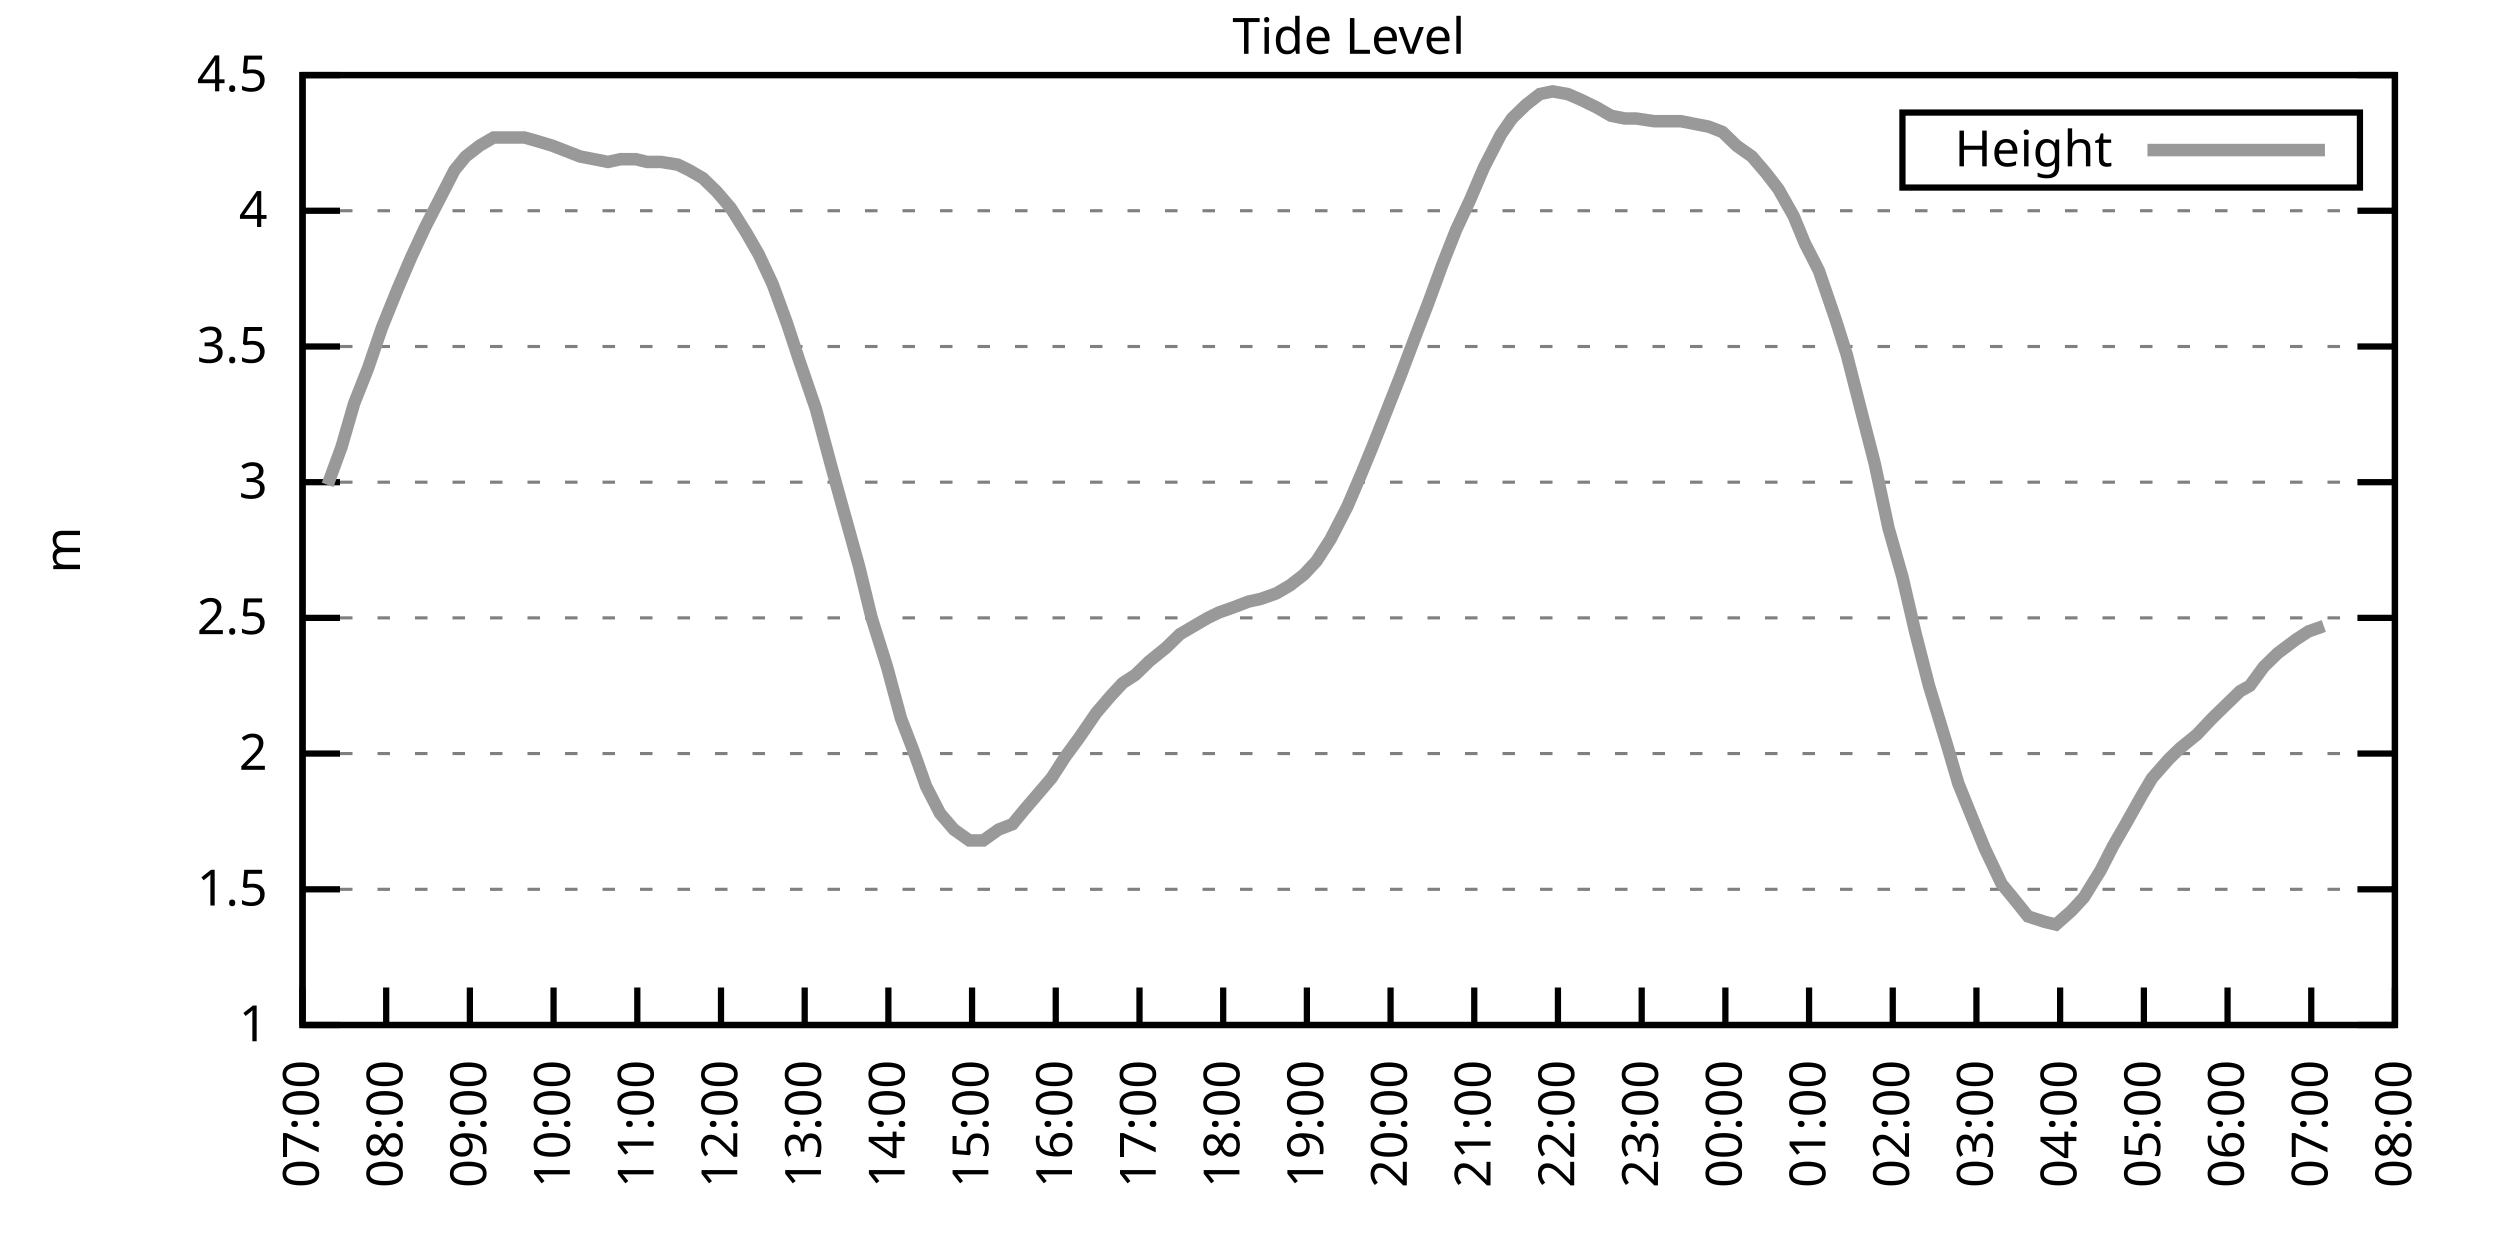
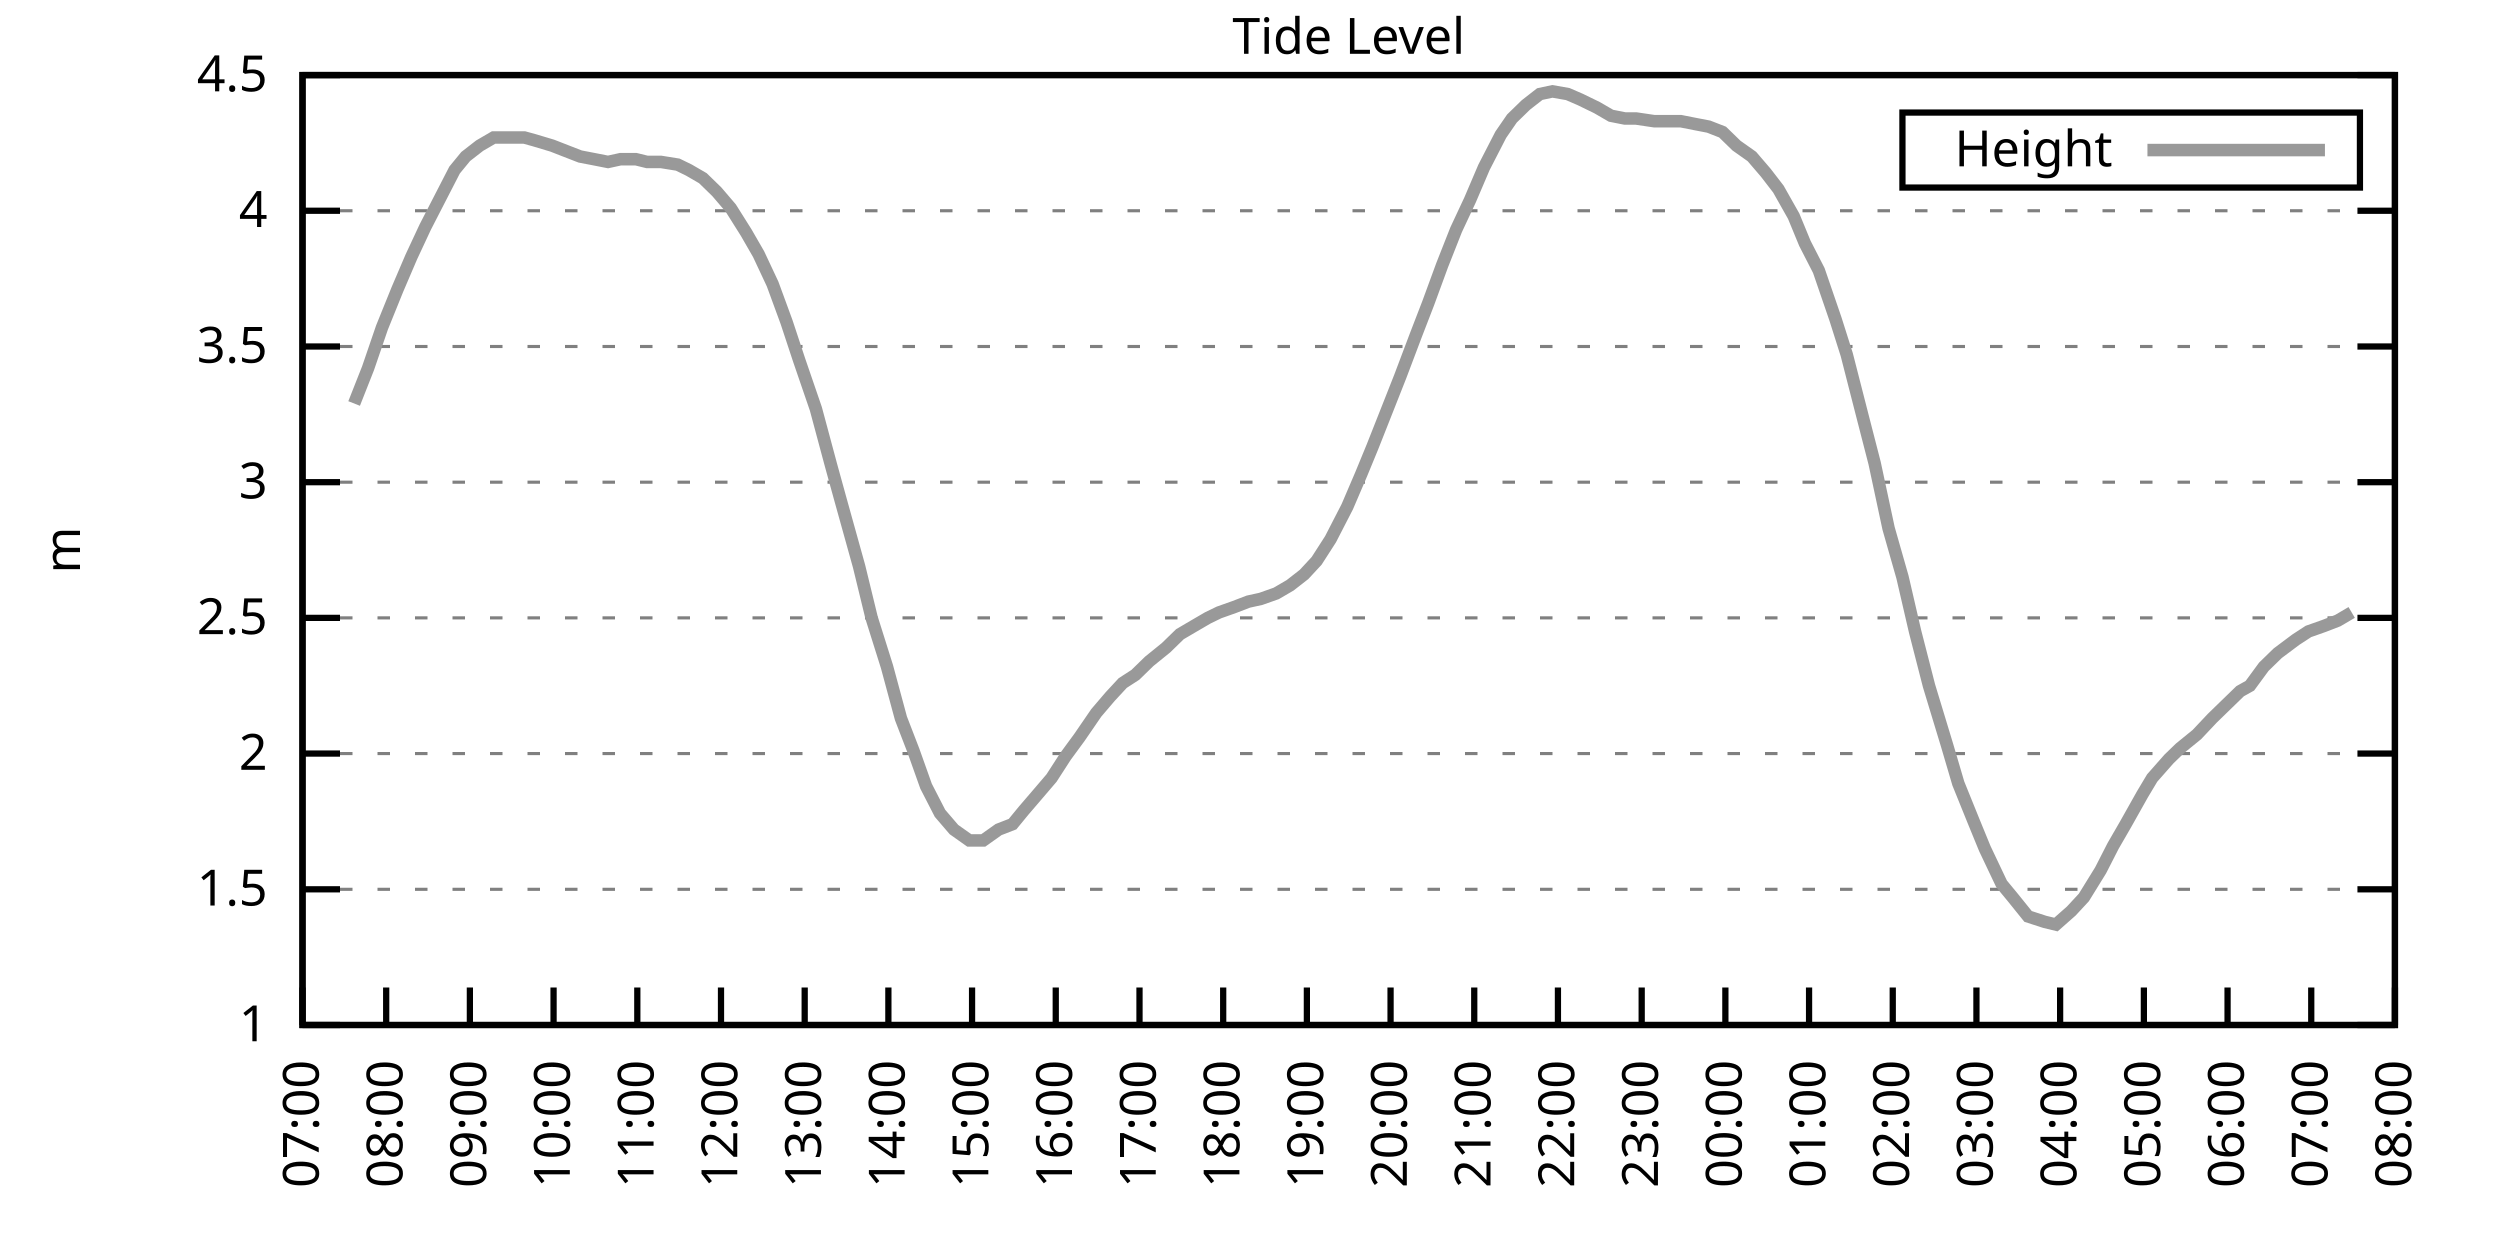
<svg xmlns="http://www.w3.org/2000/svg" xmlns:xlink="http://www.w3.org/1999/xlink" width="400" height="200" viewBox="0 0 400 200">
  <g id="gnuplot_canvas">
    <rect x="0" y="0" width="400" height="200" fill="none" />
    <defs>
      <circle id="gpDot" r="0.5" stroke-width="0.5" stroke="currentColor" />
      <path id="gpPt0" stroke-width="0.333" stroke="currentColor" d="M-1,0 h2 M0,-1 v2" />
      <path id="gpPt1" stroke-width="0.333" stroke="currentColor" d="M-1,-1 L1,1 M1,-1 L-1,1" />
      <path id="gpPt2" stroke-width="0.333" stroke="currentColor" d="M-1,0 L1,0 M0,-1 L0,1 M-1,-1 L1,1 M-1,1 L1,-1" />
      <rect id="gpPt3" stroke-width="0.333" stroke="currentColor" x="-1" y="-1" width="2" height="2" />
      <rect id="gpPt4" stroke-width="0.333" stroke="currentColor" fill="currentColor" x="-1" y="-1" width="2" height="2" />
      <circle id="gpPt5" stroke-width="0.333" stroke="currentColor" cx="0" cy="0" r="1" />
      <use xlink:href="#gpPt5" id="gpPt6" fill="currentColor" stroke="none" />
      <path id="gpPt7" stroke-width="0.333" stroke="currentColor" d="M0,-1.33 L-1.33,0.67 L1.33,0.67 z" />
      <use xlink:href="#gpPt7" id="gpPt8" fill="currentColor" stroke="none" />
      <use xlink:href="#gpPt7" id="gpPt9" stroke="currentColor" transform="rotate(180)" />
      <use xlink:href="#gpPt9" id="gpPt10" fill="currentColor" stroke="none" />
      <use xlink:href="#gpPt3" id="gpPt11" stroke="currentColor" transform="rotate(45)" />
      <use xlink:href="#gpPt11" id="gpPt12" fill="currentColor" stroke="none" />
      <path id="gpPt13" stroke-width="0.333" stroke="currentColor" d="M0,1.330 L1.265,0.411 L0.782,-1.067 L-0.782,-1.076 L-1.265,0.411 z" />
      <use xlink:href="#gpPt13" id="gpPt14" fill="currentColor" stroke="none" />
      <filter id="textbox" filterUnits="objectBoundingBox" x="0" y="0" height="1" width="1">
        <feFlood flood-color="white" flood-opacity="1" result="bgnd" />
        <feComposite in="SourceGraphic" in2="bgnd" operator="atop" />
      </filter>
      <filter id="greybox" filterUnits="objectBoundingBox" x="0" y="0" height="1" width="1">
        <feFlood flood-color="lightgrey" flood-opacity="1" result="grey" />
        <feComposite in="SourceGraphic" in2="grey" operator="atop" />
      </filter>
    </defs>
    <g fill="none" color="white" stroke="currentColor" stroke-width="1.00" stroke-linecap="butt" stroke-linejoin="miter">
</g>
    <g fill="none" color="black" stroke="currentColor" stroke-width="1.00" stroke-linecap="butt" stroke-linejoin="miter">
      <g stroke="none" shape-rendering="crispEdges">
        <polygon fill="rgb(255, 255, 255)" points="48.40,164.00 383.18,164.00 383.18,12.02 48.40,12.02 " />
      </g>
    </g>
    <g fill="none" color="black" stroke="currentColor" stroke-width="1.00" stroke-linecap="butt" stroke-linejoin="miter">
</g>
    <g fill="none" color="black" stroke="black" stroke-width="0.50" stroke-linecap="butt" stroke-linejoin="miter">
</g>
    <g fill="none" color="gray" stroke="currentColor" stroke-width="0.50" stroke-linecap="butt" stroke-linejoin="miter">
      <path stroke="gray" stroke-dasharray="2,4" class="gridline" d="M48.40,164.00 L383.19,164.00  " />
    </g>
    <g fill="none" color="gray" stroke="gray" stroke-width="1.00" stroke-linecap="butt" stroke-linejoin="miter">
</g>
    <g fill="none" color="black" stroke="currentColor" stroke-width="1.00" stroke-linecap="butt" stroke-linejoin="miter">
      <path stroke="black" d="M48.40,164.00 L54.40,164.00 M383.19,164.00 L377.19,164.00  " />
      <g transform="translate(42.80,166.60)" stroke="none" fill="black" font-family="Sans" font-size="8.00" text-anchor="end">
        <text>
          <tspan font-family="Sans"> 1</tspan>
        </text>
      </g>
    </g>
    <g fill="none" color="black" stroke="currentColor" stroke-width="1.00" stroke-linecap="butt" stroke-linejoin="miter">
</g>
    <g fill="none" color="black" stroke="black" stroke-width="0.50" stroke-linecap="butt" stroke-linejoin="miter">
</g>
    <g fill="none" color="gray" stroke="currentColor" stroke-width="0.50" stroke-linecap="butt" stroke-linejoin="miter">
      <path stroke="gray" stroke-dasharray="2,4" class="gridline" d="M48.40,142.29 L383.19,142.29  " />
    </g>
    <g fill="none" color="gray" stroke="gray" stroke-width="1.00" stroke-linecap="butt" stroke-linejoin="miter">
</g>
    <g fill="none" color="black" stroke="currentColor" stroke-width="1.00" stroke-linecap="butt" stroke-linejoin="miter">
      <path stroke="black" d="M48.40,142.29 L54.40,142.29 M383.19,142.29 L377.19,142.29  " />
      <g transform="translate(42.80,144.89)" stroke="none" fill="black" font-family="Sans" font-size="8.00" text-anchor="end">
        <text>
          <tspan font-family="Sans"> 1.5</tspan>
        </text>
      </g>
    </g>
    <g fill="none" color="black" stroke="currentColor" stroke-width="1.00" stroke-linecap="butt" stroke-linejoin="miter">
</g>
    <g fill="none" color="black" stroke="black" stroke-width="0.50" stroke-linecap="butt" stroke-linejoin="miter">
</g>
    <g fill="none" color="gray" stroke="currentColor" stroke-width="0.50" stroke-linecap="butt" stroke-linejoin="miter">
      <path stroke="gray" stroke-dasharray="2,4" class="gridline" d="M48.40,120.57 L383.19,120.57  " />
    </g>
    <g fill="none" color="gray" stroke="gray" stroke-width="1.00" stroke-linecap="butt" stroke-linejoin="miter">
</g>
    <g fill="none" color="black" stroke="currentColor" stroke-width="1.00" stroke-linecap="butt" stroke-linejoin="miter">
      <path stroke="black" d="M48.40,120.57 L54.40,120.57 M383.19,120.57 L377.19,120.57  " />
      <g transform="translate(42.80,123.17)" stroke="none" fill="black" font-family="Sans" font-size="8.00" text-anchor="end">
        <text>
          <tspan font-family="Sans"> 2</tspan>
        </text>
      </g>
    </g>
    <g fill="none" color="black" stroke="currentColor" stroke-width="1.00" stroke-linecap="butt" stroke-linejoin="miter">
</g>
    <g fill="none" color="black" stroke="black" stroke-width="0.50" stroke-linecap="butt" stroke-linejoin="miter">
</g>
    <g fill="none" color="gray" stroke="currentColor" stroke-width="0.50" stroke-linecap="butt" stroke-linejoin="miter">
      <path stroke="gray" stroke-dasharray="2,4" class="gridline" d="M48.40,98.86 L383.19,98.86  " />
    </g>
    <g fill="none" color="gray" stroke="gray" stroke-width="1.00" stroke-linecap="butt" stroke-linejoin="miter">
</g>
    <g fill="none" color="black" stroke="currentColor" stroke-width="1.00" stroke-linecap="butt" stroke-linejoin="miter">
      <path stroke="black" d="M48.40,98.86 L54.40,98.86 M383.19,98.86 L377.19,98.86  " />
      <g transform="translate(42.80,101.46)" stroke="none" fill="black" font-family="Sans" font-size="8.00" text-anchor="end">
        <text>
          <tspan font-family="Sans"> 2.5</tspan>
        </text>
      </g>
    </g>
    <g fill="none" color="black" stroke="currentColor" stroke-width="1.00" stroke-linecap="butt" stroke-linejoin="miter">
</g>
    <g fill="none" color="black" stroke="black" stroke-width="0.50" stroke-linecap="butt" stroke-linejoin="miter">
</g>
    <g fill="none" color="gray" stroke="currentColor" stroke-width="0.50" stroke-linecap="butt" stroke-linejoin="miter">
      <path stroke="gray" stroke-dasharray="2,4" class="gridline" d="M48.40,77.15 L383.19,77.15  " />
    </g>
    <g fill="none" color="gray" stroke="gray" stroke-width="1.00" stroke-linecap="butt" stroke-linejoin="miter">
</g>
    <g fill="none" color="black" stroke="currentColor" stroke-width="1.00" stroke-linecap="butt" stroke-linejoin="miter">
      <path stroke="black" d="M48.40,77.15 L54.40,77.15 M383.19,77.15 L377.19,77.15  " />
      <g transform="translate(42.80,79.75)" stroke="none" fill="black" font-family="Sans" font-size="8.00" text-anchor="end">
        <text>
          <tspan font-family="Sans"> 3</tspan>
        </text>
      </g>
    </g>
    <g fill="none" color="black" stroke="currentColor" stroke-width="1.00" stroke-linecap="butt" stroke-linejoin="miter">
</g>
    <g fill="none" color="black" stroke="black" stroke-width="0.50" stroke-linecap="butt" stroke-linejoin="miter">
</g>
    <g fill="none" color="gray" stroke="currentColor" stroke-width="0.50" stroke-linecap="butt" stroke-linejoin="miter">
      <path stroke="gray" stroke-dasharray="2,4" class="gridline" d="M48.40,55.44 L383.19,55.44  " />
    </g>
    <g fill="none" color="gray" stroke="gray" stroke-width="1.00" stroke-linecap="butt" stroke-linejoin="miter">
</g>
    <g fill="none" color="black" stroke="currentColor" stroke-width="1.00" stroke-linecap="butt" stroke-linejoin="miter">
      <path stroke="black" d="M48.40,55.44 L54.40,55.44 M383.19,55.44 L377.19,55.44  " />
      <g transform="translate(42.80,58.04)" stroke="none" fill="black" font-family="Sans" font-size="8.00" text-anchor="end">
        <text>
          <tspan font-family="Sans"> 3.5</tspan>
        </text>
      </g>
    </g>
    <g fill="none" color="black" stroke="currentColor" stroke-width="1.00" stroke-linecap="butt" stroke-linejoin="miter">
</g>
    <g fill="none" color="black" stroke="black" stroke-width="0.50" stroke-linecap="butt" stroke-linejoin="miter">
</g>
    <g fill="none" color="gray" stroke="currentColor" stroke-width="0.50" stroke-linecap="butt" stroke-linejoin="miter">
      <path stroke="gray" stroke-dasharray="2,4" class="gridline" d="M48.40,33.72 L383.19,33.72  " />
    </g>
    <g fill="none" color="gray" stroke="gray" stroke-width="1.00" stroke-linecap="butt" stroke-linejoin="miter">
</g>
    <g fill="none" color="black" stroke="currentColor" stroke-width="1.00" stroke-linecap="butt" stroke-linejoin="miter">
      <path stroke="black" d="M48.40,33.72 L54.40,33.72 M383.19,33.72 L377.19,33.72  " />
      <g transform="translate(42.80,36.32)" stroke="none" fill="black" font-family="Sans" font-size="8.00" text-anchor="end">
        <text>
          <tspan font-family="Sans"> 4</tspan>
        </text>
      </g>
    </g>
    <g fill="none" color="black" stroke="currentColor" stroke-width="1.00" stroke-linecap="butt" stroke-linejoin="miter">
</g>
    <g fill="none" color="black" stroke="black" stroke-width="0.50" stroke-linecap="butt" stroke-linejoin="miter">
</g>
    <g fill="none" color="gray" stroke="currentColor" stroke-width="0.50" stroke-linecap="butt" stroke-linejoin="miter">
      <path stroke="gray" stroke-dasharray="2,4" class="gridline" d="M48.40,12.01 L383.19,12.01  " />
    </g>
    <g fill="none" color="gray" stroke="gray" stroke-width="1.00" stroke-linecap="butt" stroke-linejoin="miter">
</g>
    <g fill="none" color="black" stroke="currentColor" stroke-width="1.00" stroke-linecap="butt" stroke-linejoin="miter">
      <path stroke="black" d="M48.40,12.01 L54.40,12.01 M383.19,12.01 L377.19,12.01  " />
      <g transform="translate(42.80,14.61)" stroke="none" fill="black" font-family="Sans" font-size="8.00" text-anchor="end">
        <text>
          <tspan font-family="Sans"> 4.5</tspan>
        </text>
      </g>
    </g>
    <g fill="none" color="black" stroke="currentColor" stroke-width="1.00" stroke-linecap="butt" stroke-linejoin="miter">
      <path stroke="black" d="M48.40,164.00 L48.40,158.00  " />
      <g transform="translate(51.00,169.60) rotate(270.00)" stroke="none" fill="black" font-family="Sans" font-size="8.00" text-anchor="end">
        <text>
          <tspan font-family="Sans">07:00</tspan>
        </text>
      </g>
    </g>
    <g fill="none" color="black" stroke="currentColor" stroke-width="1.00" stroke-linecap="butt" stroke-linejoin="miter">
      <path stroke="black" d="M61.79,164.00 L61.79,158.00  " />
      <g transform="translate(64.39,169.60) rotate(270.00)" stroke="none" fill="black" font-family="Sans" font-size="8.00" text-anchor="end">
        <text>
          <tspan font-family="Sans">08:00</tspan>
        </text>
      </g>
    </g>
    <g fill="none" color="black" stroke="currentColor" stroke-width="1.00" stroke-linecap="butt" stroke-linejoin="miter">
      <path stroke="black" d="M75.18,164.00 L75.18,158.00  " />
      <g transform="translate(77.78,169.60) rotate(270.00)" stroke="none" fill="black" font-family="Sans" font-size="8.00" text-anchor="end">
        <text>
          <tspan font-family="Sans">09:00</tspan>
        </text>
      </g>
    </g>
    <g fill="none" color="black" stroke="currentColor" stroke-width="1.00" stroke-linecap="butt" stroke-linejoin="miter">
      <path stroke="black" d="M88.57,164.00 L88.57,158.00  " />
      <g transform="translate(91.17,169.60) rotate(270.00)" stroke="none" fill="black" font-family="Sans" font-size="8.00" text-anchor="end">
        <text>
          <tspan font-family="Sans">10:00</tspan>
        </text>
      </g>
    </g>
    <g fill="none" color="black" stroke="currentColor" stroke-width="1.00" stroke-linecap="butt" stroke-linejoin="miter">
      <path stroke="black" d="M101.97,164.00 L101.97,158.00  " />
      <g transform="translate(104.57,169.60) rotate(270.00)" stroke="none" fill="black" font-family="Sans" font-size="8.00" text-anchor="end">
        <text>
          <tspan font-family="Sans">11:00</tspan>
        </text>
      </g>
    </g>
    <g fill="none" color="black" stroke="currentColor" stroke-width="1.00" stroke-linecap="butt" stroke-linejoin="miter">
      <path stroke="black" d="M115.36,164.00 L115.36,158.00  " />
      <g transform="translate(117.96,169.60) rotate(270.00)" stroke="none" fill="black" font-family="Sans" font-size="8.00" text-anchor="end">
        <text>
          <tspan font-family="Sans">12:00</tspan>
        </text>
      </g>
    </g>
    <g fill="none" color="black" stroke="currentColor" stroke-width="1.00" stroke-linecap="butt" stroke-linejoin="miter">
      <path stroke="black" d="M128.75,164.00 L128.75,158.00  " />
      <g transform="translate(131.35,169.60) rotate(270.00)" stroke="none" fill="black" font-family="Sans" font-size="8.00" text-anchor="end">
        <text>
          <tspan font-family="Sans">13:00</tspan>
        </text>
      </g>
    </g>
    <g fill="none" color="black" stroke="currentColor" stroke-width="1.00" stroke-linecap="butt" stroke-linejoin="miter">
      <path stroke="black" d="M142.14,164.00 L142.14,158.00  " />
      <g transform="translate(144.74,169.60) rotate(270.00)" stroke="none" fill="black" font-family="Sans" font-size="8.00" text-anchor="end">
        <text>
          <tspan font-family="Sans">14:00</tspan>
        </text>
      </g>
    </g>
    <g fill="none" color="black" stroke="currentColor" stroke-width="1.00" stroke-linecap="butt" stroke-linejoin="miter">
      <path stroke="black" d="M155.53,164.00 L155.53,158.00  " />
      <g transform="translate(158.13,169.60) rotate(270.00)" stroke="none" fill="black" font-family="Sans" font-size="8.00" text-anchor="end">
        <text>
          <tspan font-family="Sans">15:00</tspan>
        </text>
      </g>
    </g>
    <g fill="none" color="black" stroke="currentColor" stroke-width="1.00" stroke-linecap="butt" stroke-linejoin="miter">
      <path stroke="black" d="M168.92,164.00 L168.92,158.00  " />
      <g transform="translate(171.52,169.60) rotate(270.00)" stroke="none" fill="black" font-family="Sans" font-size="8.00" text-anchor="end">
        <text>
          <tspan font-family="Sans">16:00</tspan>
        </text>
      </g>
    </g>
    <g fill="none" color="black" stroke="currentColor" stroke-width="1.00" stroke-linecap="butt" stroke-linejoin="miter">
      <path stroke="black" d="M182.32,164.00 L182.32,158.00  " />
      <g transform="translate(184.92,169.60) rotate(270.00)" stroke="none" fill="black" font-family="Sans" font-size="8.00" text-anchor="end">
        <text>
          <tspan font-family="Sans">17:00</tspan>
        </text>
      </g>
    </g>
    <g fill="none" color="black" stroke="currentColor" stroke-width="1.00" stroke-linecap="butt" stroke-linejoin="miter">
      <path stroke="black" d="M195.71,164.00 L195.71,158.00  " />
      <g transform="translate(198.31,169.60) rotate(270.00)" stroke="none" fill="black" font-family="Sans" font-size="8.00" text-anchor="end">
        <text>
          <tspan font-family="Sans">18:00</tspan>
        </text>
      </g>
    </g>
    <g fill="none" color="black" stroke="currentColor" stroke-width="1.00" stroke-linecap="butt" stroke-linejoin="miter">
      <path stroke="black" d="M209.10,164.00 L209.10,158.00  " />
      <g transform="translate(211.70,169.60) rotate(270.00)" stroke="none" fill="black" font-family="Sans" font-size="8.00" text-anchor="end">
        <text>
          <tspan font-family="Sans">19:00</tspan>
        </text>
      </g>
    </g>
    <g fill="none" color="black" stroke="currentColor" stroke-width="1.00" stroke-linecap="butt" stroke-linejoin="miter">
      <path stroke="black" d="M222.49,164.00 L222.49,158.00  " />
      <g transform="translate(225.09,169.60) rotate(270.00)" stroke="none" fill="black" font-family="Sans" font-size="8.00" text-anchor="end">
        <text>
          <tspan font-family="Sans">20:00</tspan>
        </text>
      </g>
    </g>
    <g fill="none" color="black" stroke="currentColor" stroke-width="1.00" stroke-linecap="butt" stroke-linejoin="miter">
      <path stroke="black" d="M235.88,164.00 L235.88,158.00  " />
      <g transform="translate(238.48,169.60) rotate(270.00)" stroke="none" fill="black" font-family="Sans" font-size="8.00" text-anchor="end">
        <text>
          <tspan font-family="Sans">21:00</tspan>
        </text>
      </g>
    </g>
    <g fill="none" color="black" stroke="currentColor" stroke-width="1.00" stroke-linecap="butt" stroke-linejoin="miter">
      <path stroke="black" d="M249.27,164.00 L249.27,158.00  " />
      <g transform="translate(251.87,169.60) rotate(270.00)" stroke="none" fill="black" font-family="Sans" font-size="8.00" text-anchor="end">
        <text>
          <tspan font-family="Sans">22:00</tspan>
        </text>
      </g>
    </g>
    <g fill="none" color="black" stroke="currentColor" stroke-width="1.00" stroke-linecap="butt" stroke-linejoin="miter">
      <path stroke="black" d="M262.67,164.00 L262.67,158.00  " />
      <g transform="translate(265.27,169.60) rotate(270.00)" stroke="none" fill="black" font-family="Sans" font-size="8.00" text-anchor="end">
        <text>
          <tspan font-family="Sans">23:00</tspan>
        </text>
      </g>
    </g>
    <g fill="none" color="black" stroke="currentColor" stroke-width="1.00" stroke-linecap="butt" stroke-linejoin="miter">
      <path stroke="black" d="M276.06,164.00 L276.06,158.00  " />
      <g transform="translate(278.66,169.60) rotate(270.00)" stroke="none" fill="black" font-family="Sans" font-size="8.00" text-anchor="end">
        <text>
          <tspan font-family="Sans">00:00</tspan>
        </text>
      </g>
    </g>
    <g fill="none" color="black" stroke="currentColor" stroke-width="1.00" stroke-linecap="butt" stroke-linejoin="miter">
      <path stroke="black" d="M289.45,164.00 L289.45,158.00  " />
      <g transform="translate(292.05,169.60) rotate(270.00)" stroke="none" fill="black" font-family="Sans" font-size="8.00" text-anchor="end">
        <text>
          <tspan font-family="Sans">01:00</tspan>
        </text>
      </g>
    </g>
    <g fill="none" color="black" stroke="currentColor" stroke-width="1.00" stroke-linecap="butt" stroke-linejoin="miter">
      <path stroke="black" d="M302.84,164.00 L302.84,158.00  " />
      <g transform="translate(305.44,169.60) rotate(270.00)" stroke="none" fill="black" font-family="Sans" font-size="8.00" text-anchor="end">
        <text>
          <tspan font-family="Sans">02:00</tspan>
        </text>
      </g>
    </g>
    <g fill="none" color="black" stroke="currentColor" stroke-width="1.00" stroke-linecap="butt" stroke-linejoin="miter">
      <path stroke="black" d="M316.23,164.00 L316.23,158.00  " />
      <g transform="translate(318.83,169.60) rotate(270.00)" stroke="none" fill="black" font-family="Sans" font-size="8.00" text-anchor="end">
        <text>
          <tspan font-family="Sans">03:00</tspan>
        </text>
      </g>
    </g>
    <g fill="none" color="black" stroke="currentColor" stroke-width="1.00" stroke-linecap="butt" stroke-linejoin="miter">
      <path stroke="black" d="M329.62,164.00 L329.62,158.00  " />
      <g transform="translate(332.22,169.60) rotate(270.00)" stroke="none" fill="black" font-family="Sans" font-size="8.00" text-anchor="end">
        <text>
          <tspan font-family="Sans">04:00</tspan>
        </text>
      </g>
    </g>
    <g fill="none" color="black" stroke="currentColor" stroke-width="1.00" stroke-linecap="butt" stroke-linejoin="miter">
      <path stroke="black" d="M343.02,164.00 L343.02,158.00  " />
      <g transform="translate(345.62,169.60) rotate(270.00)" stroke="none" fill="black" font-family="Sans" font-size="8.00" text-anchor="end">
        <text>
          <tspan font-family="Sans">05:00</tspan>
        </text>
      </g>
    </g>
    <g fill="none" color="black" stroke="currentColor" stroke-width="1.00" stroke-linecap="butt" stroke-linejoin="miter">
      <path stroke="black" d="M356.41,164.00 L356.41,158.00  " />
      <g transform="translate(359.01,169.60) rotate(270.00)" stroke="none" fill="black" font-family="Sans" font-size="8.00" text-anchor="end">
        <text>
          <tspan font-family="Sans">06:00</tspan>
        </text>
      </g>
    </g>
    <g fill="none" color="black" stroke="currentColor" stroke-width="1.00" stroke-linecap="butt" stroke-linejoin="miter">
      <path stroke="black" d="M369.80,164.00 L369.80,158.00  " />
      <g transform="translate(372.40,169.60) rotate(270.00)" stroke="none" fill="black" font-family="Sans" font-size="8.00" text-anchor="end">
        <text>
          <tspan font-family="Sans">07:00</tspan>
        </text>
      </g>
    </g>
    <g fill="none" color="black" stroke="currentColor" stroke-width="1.00" stroke-linecap="butt" stroke-linejoin="miter">
      <path stroke="black" d="M383.19,164.00 L383.19,158.00  " />
      <g transform="translate(385.79,169.60) rotate(270.00)" stroke="none" fill="black" font-family="Sans" font-size="8.00" text-anchor="end">
        <text>
          <tspan font-family="Sans">08:00</tspan>
        </text>
      </g>
    </g>
    <g fill="none" color="black" stroke="currentColor" stroke-width="1.00" stroke-linecap="butt" stroke-linejoin="miter">
</g>
    <g fill="none" color="black" stroke="currentColor" stroke-width="1.00" stroke-linecap="butt" stroke-linejoin="miter">
      <path stroke="black" d="M48.40,12.01 L48.40,164.00 L383.19,164.00 L383.19,12.01 L48.40,12.01 Z  " />
    </g>
    <g fill="none" color="black" stroke="currentColor" stroke-width="1.00" stroke-linecap="butt" stroke-linejoin="miter">
</g>
    <g fill="none" color="black" stroke="currentColor" stroke-width="1.00" stroke-linecap="butt" stroke-linejoin="miter">
      <path stroke="black" d="M304.39,30.01 L304.39,18.01 L377.59,18.01 L377.59,30.01 L304.39,30.01 Z  " />
    </g>
    <g id="Tide_level_plot_1">
      <g fill="none" color="white" stroke="black" stroke-width="2.00" stroke-linecap="butt" stroke-linejoin="miter">
</g>
      <g fill="none" color="black" stroke="currentColor" stroke-width="2.00" stroke-linecap="butt" stroke-linejoin="miter">
        <g transform="translate(337.99,26.61)" stroke="none" fill="black" font-family="Sans" font-size="8.00" text-anchor="end">
          <text>
            <tspan font-family="Sans">Height</tspan>
          </text>
        </g>
      </g>
      <g fill="none" color="black" stroke="currentColor" stroke-width="2.00" stroke-linecap="butt" stroke-linejoin="miter">
-         <path stroke="rgb(153, 153, 153)" d="M343.59,24.01 L371.99,24.01 M52.42,77.58 L54.65,71.50 L56.66,64.56 L58.89,58.91 L61.12,52.40 L63.58,46.32   L65.81,41.11 L68.04,36.33 L70.05,32.42 L72.73,27.21 L74.51,25.04 L76.75,23.30 L78.98,22.00 L81.66,22.00   L83.89,22.00 L85.45,22.43 L88.35,23.30 L90.58,24.17 L92.82,25.04 L95.05,25.47 L97.28,25.91 L99.29,25.47   L101.74,25.47 L103.53,25.91 L105.76,25.91 L108.44,26.34 L110.22,27.21 L112.46,28.51 L114.69,30.68 L116.92,33.29   L119.38,37.20 L121.38,40.67 L123.62,45.45 L125.85,51.53 L127.86,57.61 L130.54,65.42 L132.99,74.54 L134.55,80.19   L137.45,90.61 L139.46,98.86 L141.92,106.68 L144.15,114.93 L146.16,120.14 L148.17,125.79 L150.40,130.13 L152.63,132.73   L155.09,134.47 L157.32,134.47 L159.77,132.73 L162.01,131.86 L163.79,129.69 L166.02,127.09 L168.25,124.48 L170.49,121.01   L172.72,117.97 L175.40,114.06 L177.63,111.45 L179.64,109.28 L181.65,107.98 L183.88,105.81 L186.56,103.64 L188.79,101.47   L191.02,100.16 L193.25,98.86 L195.04,97.99 L197.49,97.12 L199.73,96.26 L201.73,95.82 L204.19,94.95 L206.42,93.65   L208.65,91.91 L210.66,89.74 L212.89,86.27 L215.57,81.06 L217.80,75.85 L219.59,71.50 L221.82,65.86 L224.05,60.21   L226.51,53.70 L228.52,48.49 L230.75,42.41 L232.98,36.76 L235.21,31.99 L237.44,26.77 L240.12,21.56 L241.91,18.96   L244.14,16.79 L246.37,15.05 L248.38,14.62 L250.84,15.05 L252.85,15.92 L255.52,17.22 L257.76,18.52 L259.99,18.96   L261.77,18.96 L264.67,19.39 L266.91,19.39 L268.92,19.39 L271.15,19.83 L273.38,20.26 L275.61,21.13 L277.84,23.30   L280.30,25.04 L282.53,27.64 L284.54,30.25 L286.99,34.59 L288.78,38.93 L291.01,43.28 L293.69,51.09 L295.48,56.74   L298.15,67.16 L299.94,74.11 L302.17,84.53 L304.40,92.35 L306.41,101.03 L308.64,109.72 L311.54,119.27 L313.33,125.35   L315.79,131.43 L317.57,135.77 L320.25,141.42 L322.04,143.59 L324.49,146.63 L327.17,147.50 L328.95,147.93 L331.41,145.76   L333.42,143.59 L336.10,139.25 L338.10,135.34 L340.11,131.86 L342.79,127.09 L344.35,124.48 L347.03,121.44 L348.82,119.71   L351.50,117.53 L353.95,114.93 L355.74,113.19 L358.42,110.59 L359.98,109.72 L362.21,106.68 L364.44,104.51 L367.34,102.34   L369.35,101.03 L371.81,100.16  " />
+         <path stroke="rgb(153, 153, 153)" d="M343.59,24.01 L371.99,24.01 M56.66,64.56 L58.89,58.91 L61.12,52.40 L63.58,46.32 L65.81,41.11 L68.04,36.33   L70.05,32.42 L72.73,27.21 L74.51,25.04 L76.75,23.30 L78.98,22.00 L81.66,22.00 L83.89,22.00 L85.45,22.43   L88.35,23.30 L90.58,24.17 L92.82,25.04 L95.05,25.47 L97.28,25.91 L99.29,25.47 L101.74,25.47 L103.53,25.91   L105.76,25.91 L108.44,26.34 L110.22,27.21 L112.46,28.51 L114.69,30.68 L116.92,33.29 L119.38,37.20 L121.38,40.67   L123.62,45.45 L125.85,51.53 L127.86,57.61 L130.54,65.42 L132.99,74.54 L134.55,80.19 L137.45,90.61 L139.46,98.86   L141.92,106.68 L144.15,114.93 L146.16,120.14 L148.17,125.79 L150.40,130.13 L152.63,132.73 L155.09,134.47 L157.32,134.47   L159.77,132.73 L162.01,131.86 L163.79,129.69 L166.02,127.09 L168.25,124.48 L170.49,121.01 L172.72,117.97 L175.40,114.06   L177.63,111.45 L179.64,109.28 L181.65,107.98 L183.88,105.81 L186.56,103.64 L188.79,101.47 L191.02,100.16 L193.25,98.86   L195.04,97.99 L197.49,97.12 L199.73,96.26 L201.73,95.82 L204.19,94.95 L206.42,93.65 L208.65,91.91 L210.66,89.74   L212.89,86.27 L215.57,81.06 L217.80,75.85 L219.59,71.50 L221.82,65.86 L224.05,60.21 L226.51,53.70 L228.52,48.49   L230.75,42.41 L232.98,36.76 L235.21,31.99 L237.44,26.77 L240.12,21.56 L241.91,18.96 L244.14,16.79 L246.37,15.05   L248.38,14.62 L250.84,15.05 L252.85,15.92 L255.52,17.22 L257.76,18.52 L259.99,18.96 L261.77,18.96 L264.67,19.39   L266.91,19.39 L268.92,19.39 L271.15,19.83 L273.38,20.26 L275.61,21.13 L277.84,23.30 L280.30,25.04 L282.53,27.64   L284.54,30.25 L286.99,34.59 L288.78,38.93 L291.01,43.28 L293.69,51.09 L295.48,56.74 L298.15,67.16 L299.94,74.11   L302.17,84.53 L304.40,92.35 L306.41,101.03 L308.64,109.72 L311.54,119.27 L313.33,125.35 L315.79,131.43 L317.57,135.77   L320.25,141.42 L322.04,143.59 L324.49,146.63 L327.17,147.50 L328.95,147.93 L331.41,145.76 L333.42,143.59 L336.10,139.25   L338.10,135.34 L340.11,131.86 L342.79,127.09 L344.35,124.48 L347.03,121.44 L348.82,119.71 L351.50,117.53 L353.95,114.93   L355.74,113.19 L358.42,110.59 L359.98,109.72 L362.21,106.68 L364.44,104.51 L367.34,102.34 L369.35,101.03 L371.81,100.16   L374.04,99.30 L376.27,97.99  " />
      </g>
    </g>
    <g fill="none" color="black" stroke="currentColor" stroke-width="2.00" stroke-linecap="butt" stroke-linejoin="miter">
</g>
    <g fill="none" color="black" stroke="black" stroke-width="1.00" stroke-linecap="butt" stroke-linejoin="miter">
</g>
    <g fill="none" color="black" stroke="currentColor" stroke-width="1.00" stroke-linecap="butt" stroke-linejoin="miter">
      <path stroke="black" d="M48.40,12.01 L48.40,164.00 L383.19,164.00 L383.19,12.01 L48.40,12.01 Z  " />
      <g transform="translate(12.80,88.01) rotate(270.00)" stroke="none" fill="black" font-family="Sans" font-size="8.00" text-anchor="middle">
        <text>
          <tspan font-family="Sans">m</tspan>
        </text>
      </g>
    </g>
    <g fill="none" color="black" stroke="currentColor" stroke-width="1.00" stroke-linecap="butt" stroke-linejoin="miter">
</g>
    <g fill="none" color="black" stroke="currentColor" stroke-width="1.00" stroke-linecap="butt" stroke-linejoin="miter">
      <g transform="translate(215.79,8.61)" stroke="none" fill="black" font-family="Sans" font-size="8.00" text-anchor="middle">
        <text>
          <tspan font-family="Sans">Tide Level</tspan>
        </text>
      </g>
    </g>
    <g fill="none" color="black" stroke="currentColor" stroke-width="1.00" stroke-linecap="butt" stroke-linejoin="miter">
</g>
  </g>
</svg>
